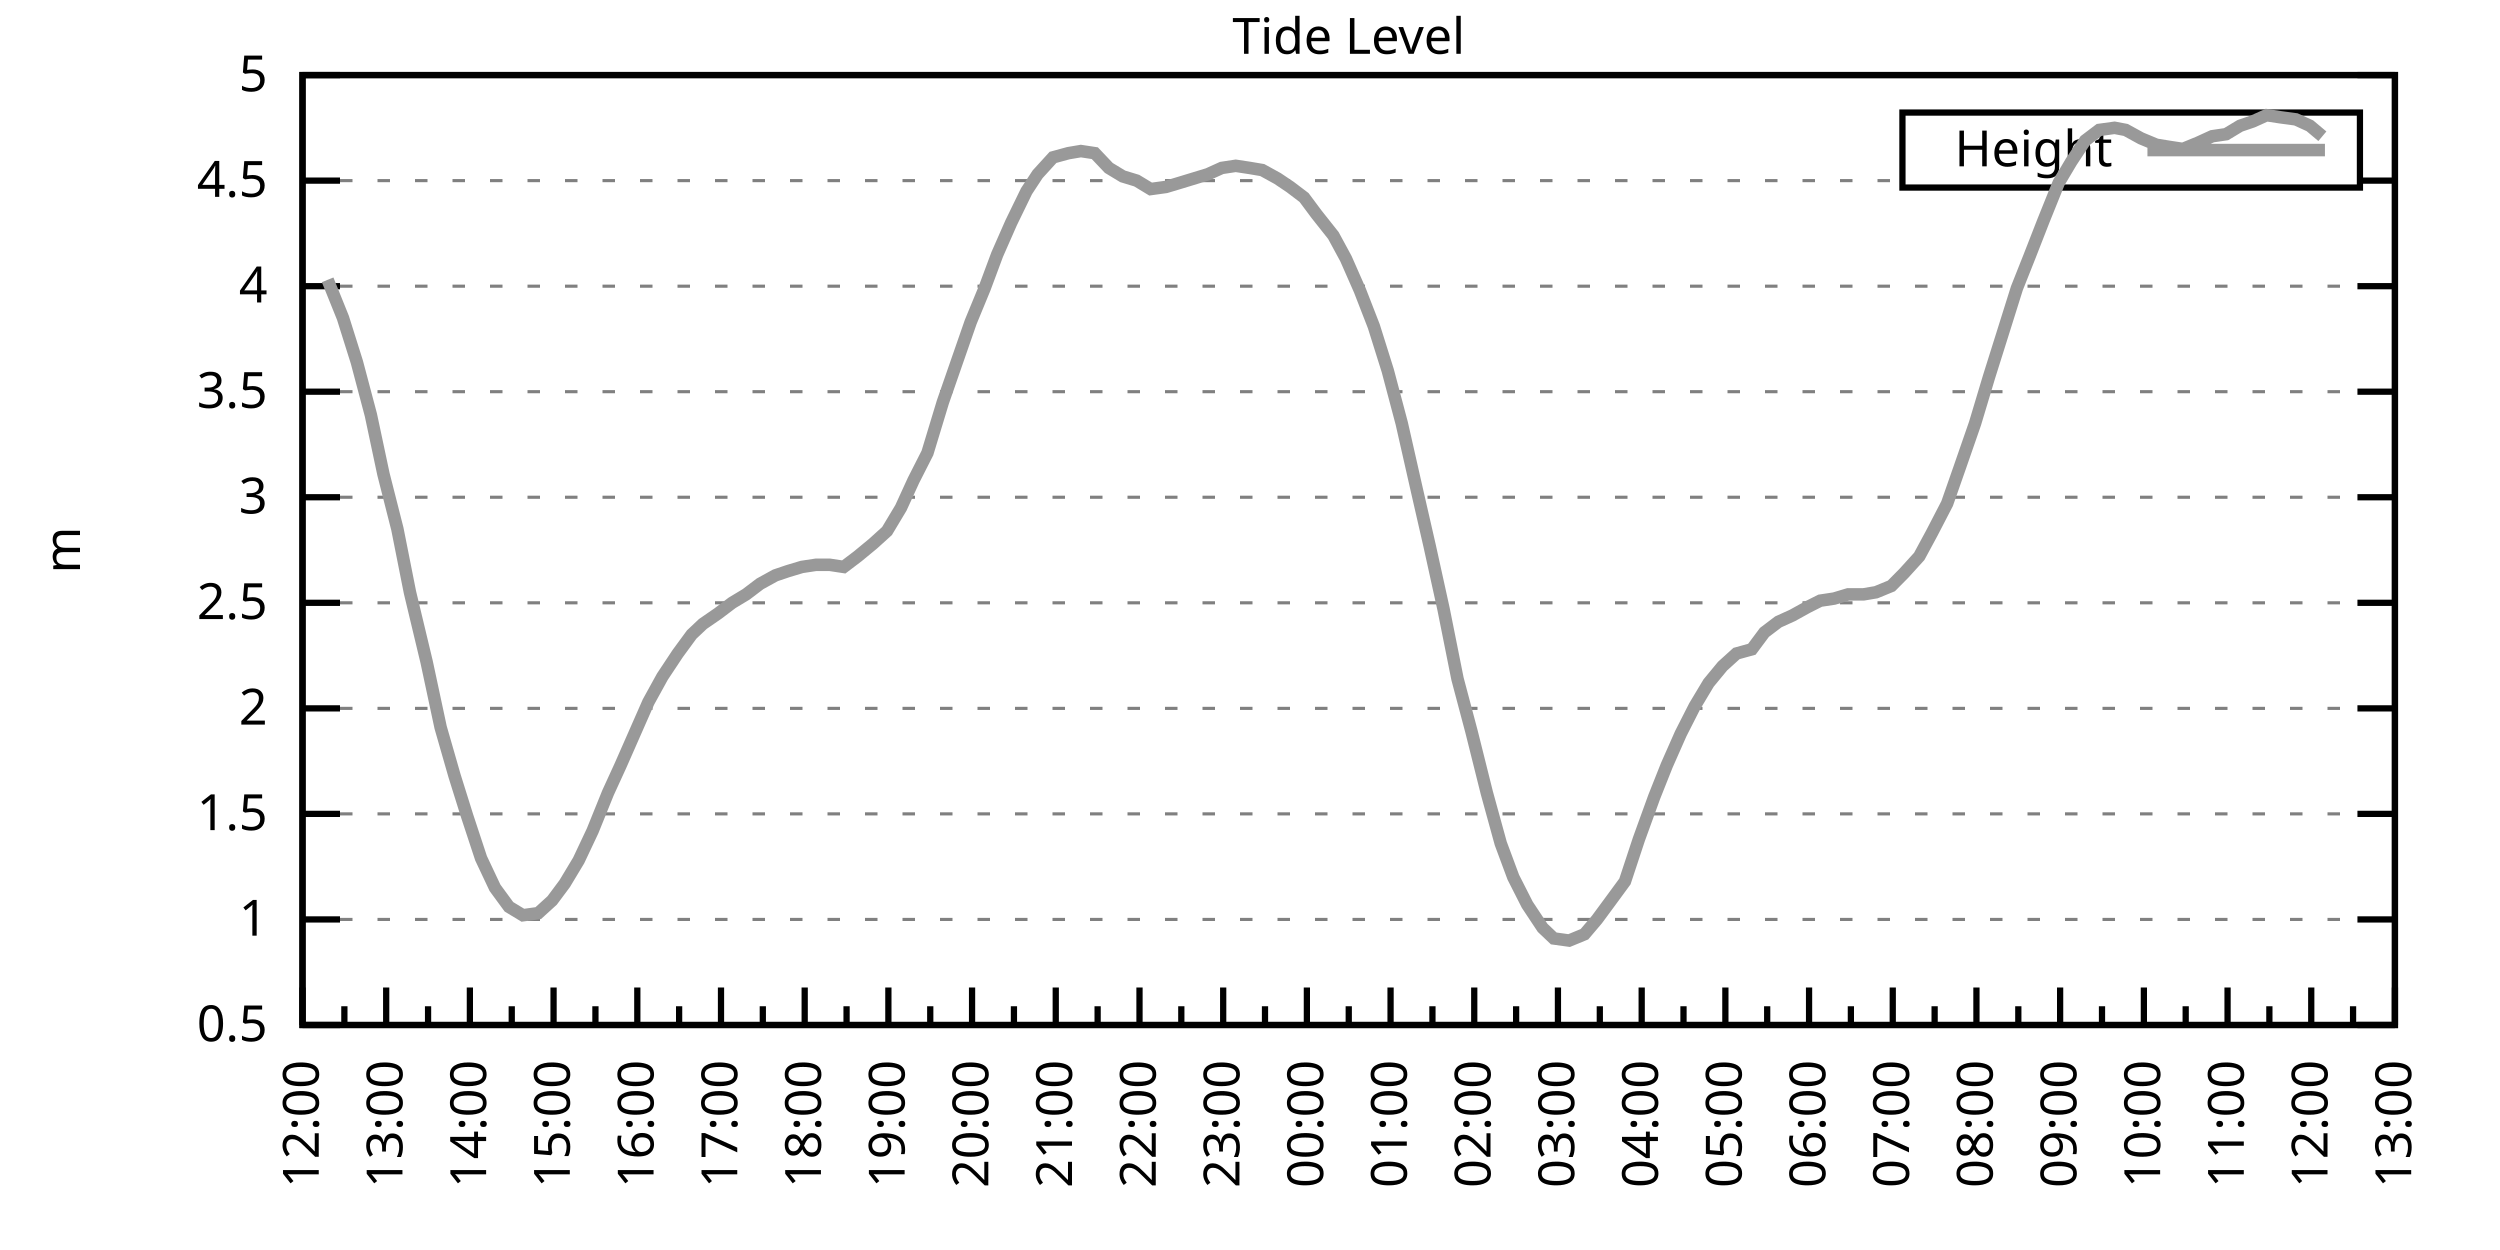
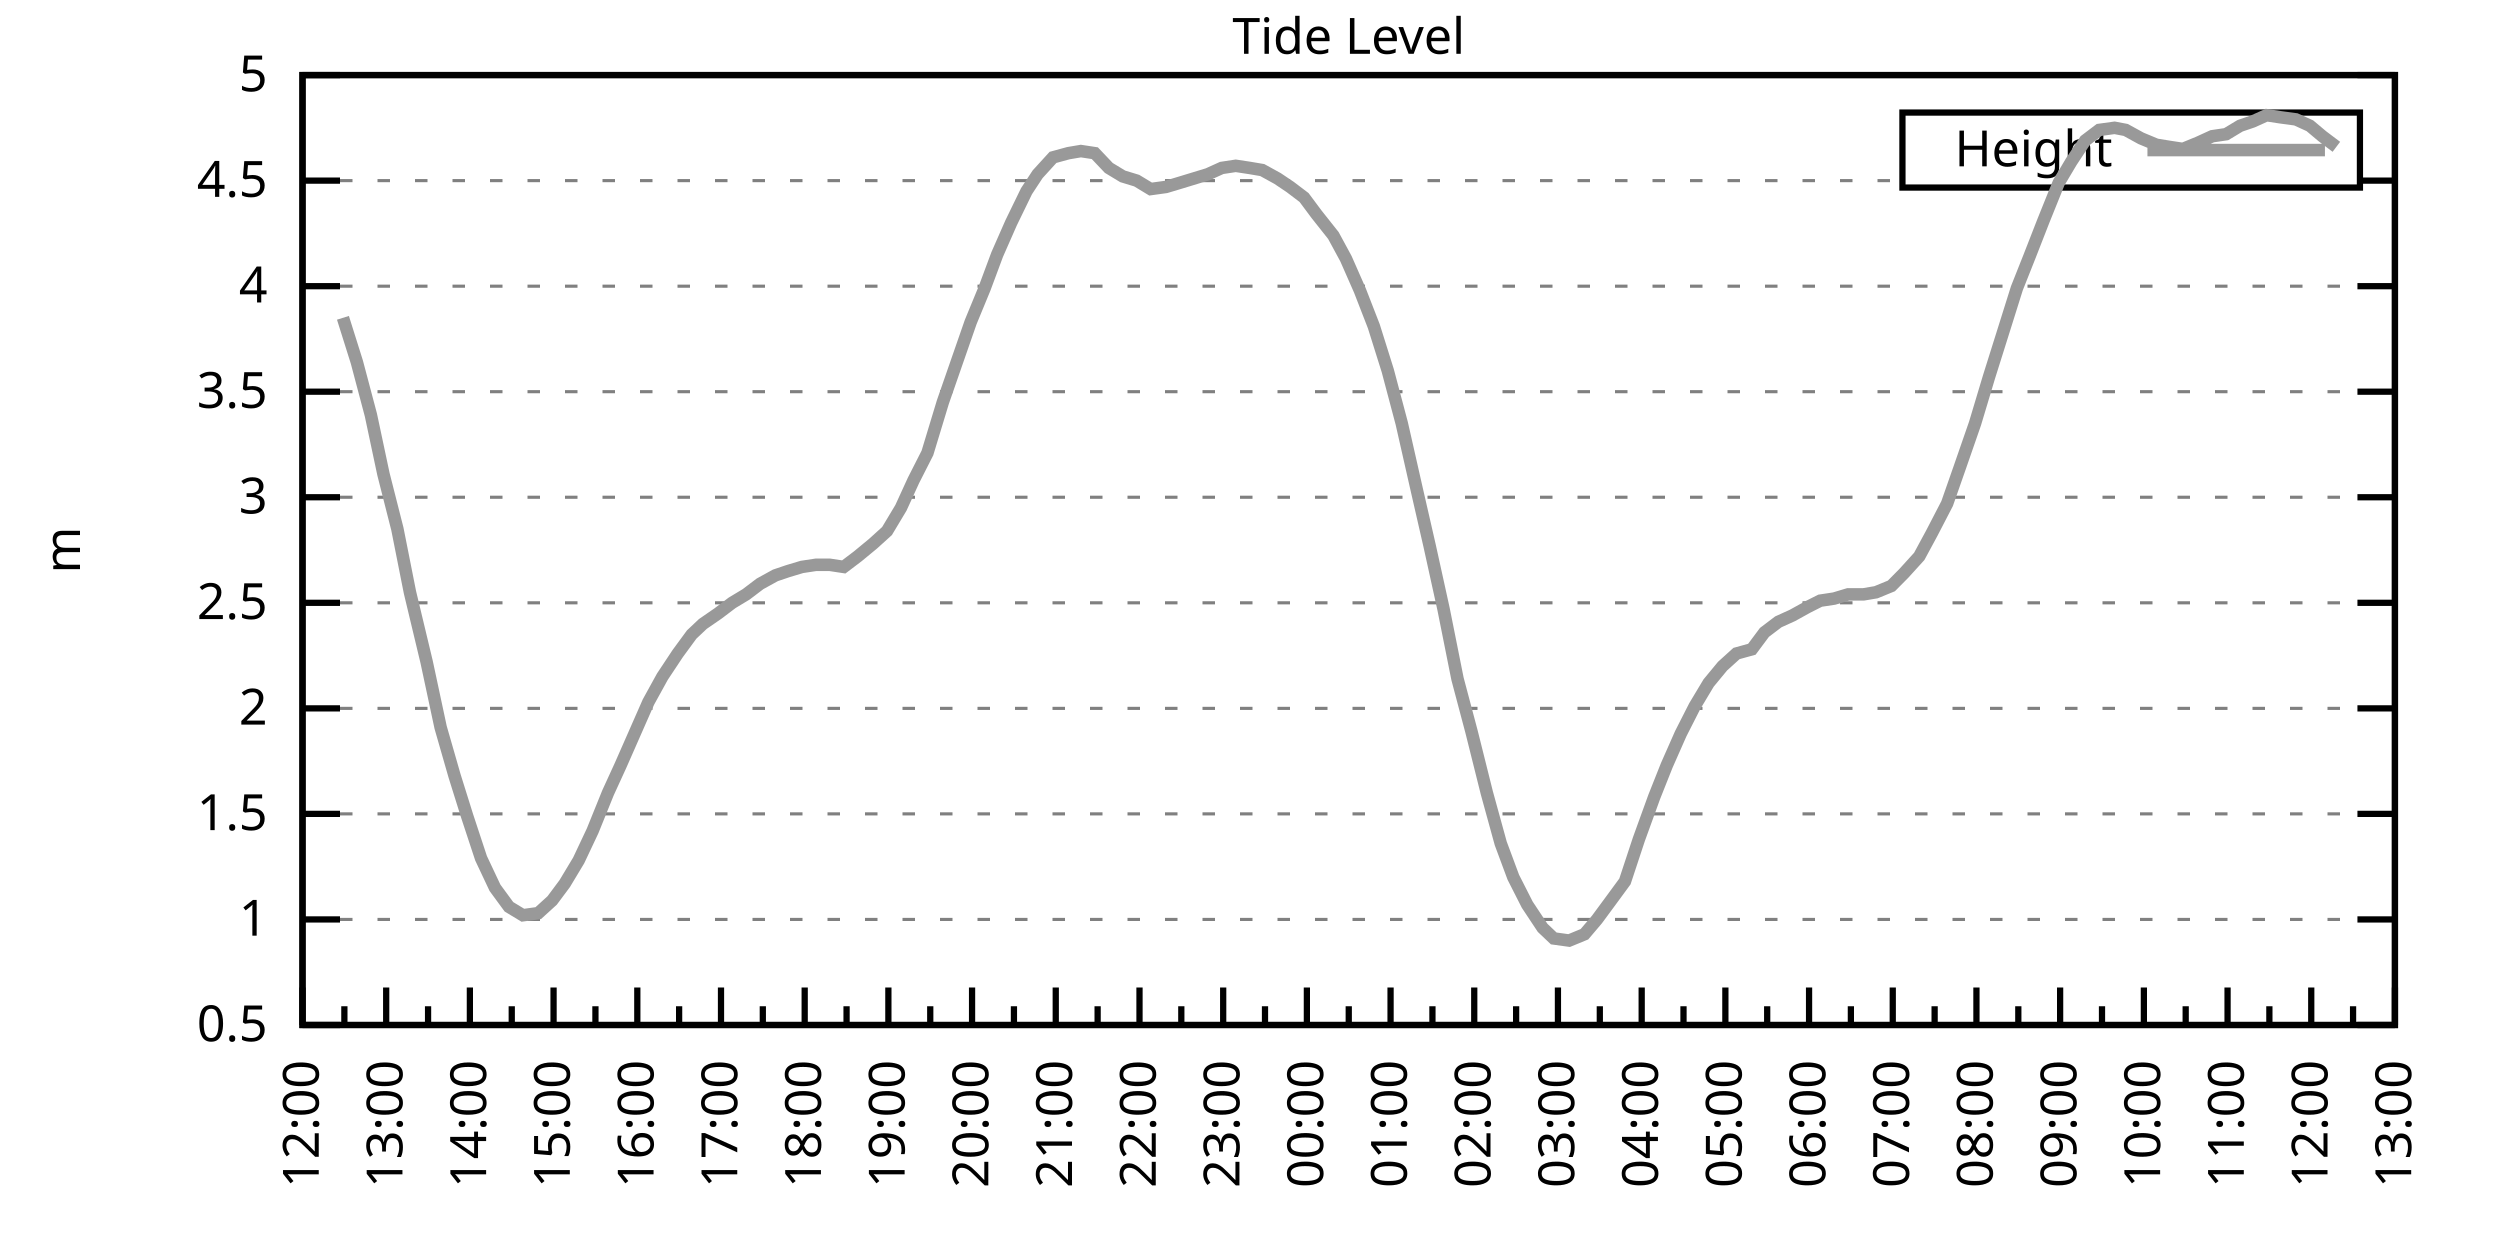
<svg xmlns="http://www.w3.org/2000/svg" xmlns:xlink="http://www.w3.org/1999/xlink" width="400" height="200" viewBox="0 0 400 200">
  <g id="gnuplot_canvas">
    <rect x="0" y="0" width="400" height="200" fill="none" />
    <defs>
      <circle id="gpDot" r="0.5" stroke-width="0.5" stroke="currentColor" />
      <path id="gpPt0" stroke-width="0.333" stroke="currentColor" d="M-1,0 h2 M0,-1 v2" />
      <path id="gpPt1" stroke-width="0.333" stroke="currentColor" d="M-1,-1 L1,1 M1,-1 L-1,1" />
      <path id="gpPt2" stroke-width="0.333" stroke="currentColor" d="M-1,0 L1,0 M0,-1 L0,1 M-1,-1 L1,1 M-1,1 L1,-1" />
      <rect id="gpPt3" stroke-width="0.333" stroke="currentColor" x="-1" y="-1" width="2" height="2" />
      <rect id="gpPt4" stroke-width="0.333" stroke="currentColor" fill="currentColor" x="-1" y="-1" width="2" height="2" />
      <circle id="gpPt5" stroke-width="0.333" stroke="currentColor" cx="0" cy="0" r="1" />
      <use xlink:href="#gpPt5" id="gpPt6" fill="currentColor" stroke="none" />
      <path id="gpPt7" stroke-width="0.333" stroke="currentColor" d="M0,-1.33 L-1.33,0.67 L1.33,0.67 z" />
      <use xlink:href="#gpPt7" id="gpPt8" fill="currentColor" stroke="none" />
      <use xlink:href="#gpPt7" id="gpPt9" stroke="currentColor" transform="rotate(180)" />
      <use xlink:href="#gpPt9" id="gpPt10" fill="currentColor" stroke="none" />
      <use xlink:href="#gpPt3" id="gpPt11" stroke="currentColor" transform="rotate(45)" />
      <use xlink:href="#gpPt11" id="gpPt12" fill="currentColor" stroke="none" />
      <path id="gpPt13" stroke-width="0.333" stroke="currentColor" d="M0,1.330 L1.265,0.411 L0.782,-1.067 L-0.782,-1.076 L-1.265,0.411 z" />
      <use xlink:href="#gpPt13" id="gpPt14" fill="currentColor" stroke="none" />
      <filter id="textbox" filterUnits="objectBoundingBox" x="0" y="0" height="1" width="1">
        <feFlood flood-color="white" flood-opacity="1" result="bgnd" />
        <feComposite in="SourceGraphic" in2="bgnd" operator="atop" />
      </filter>
      <filter id="greybox" filterUnits="objectBoundingBox" x="0" y="0" height="1" width="1">
        <feFlood flood-color="lightgrey" flood-opacity="1" result="grey" />
        <feComposite in="SourceGraphic" in2="grey" operator="atop" />
      </filter>
    </defs>
    <g fill="none" color="white" stroke="currentColor" stroke-width="1.00" stroke-linecap="butt" stroke-linejoin="miter">
</g>
    <g fill="none" color="black" stroke="currentColor" stroke-width="1.00" stroke-linecap="butt" stroke-linejoin="miter">
      <g stroke="none" shape-rendering="crispEdges">
        <polygon fill="rgb(255, 255, 255)" points="48.40,164.00 383.18,164.00 383.18,12.02 48.40,12.02 " />
      </g>
    </g>
    <g fill="none" color="black" stroke="currentColor" stroke-width="1.00" stroke-linecap="butt" stroke-linejoin="miter">
</g>
    <g fill="none" color="black" stroke="black" stroke-width="0.50" stroke-linecap="butt" stroke-linejoin="miter">
</g>
    <g fill="none" color="gray" stroke="currentColor" stroke-width="0.50" stroke-linecap="butt" stroke-linejoin="miter">
      <path stroke="gray" stroke-dasharray="2,4" class="gridline" d="M48.40,164.00 L383.19,164.00  " />
    </g>
    <g fill="none" color="gray" stroke="gray" stroke-width="1.00" stroke-linecap="butt" stroke-linejoin="miter">
</g>
    <g fill="none" color="black" stroke="currentColor" stroke-width="1.00" stroke-linecap="butt" stroke-linejoin="miter">
      <path stroke="black" d="M48.40,164.00 L54.40,164.00 M383.19,164.00 L377.19,164.00  " />
      <g transform="translate(42.80,166.60)" stroke="none" fill="black" font-family="Sans" font-size="8.00" text-anchor="end">
        <text>
          <tspan font-family="Sans"> 0.5</tspan>
        </text>
      </g>
    </g>
    <g fill="none" color="black" stroke="currentColor" stroke-width="1.00" stroke-linecap="butt" stroke-linejoin="miter">
</g>
    <g fill="none" color="black" stroke="black" stroke-width="0.50" stroke-linecap="butt" stroke-linejoin="miter">
</g>
    <g fill="none" color="gray" stroke="currentColor" stroke-width="0.50" stroke-linecap="butt" stroke-linejoin="miter">
      <path stroke="gray" stroke-dasharray="2,4" class="gridline" d="M48.40,147.11 L383.19,147.11  " />
    </g>
    <g fill="none" color="gray" stroke="gray" stroke-width="1.00" stroke-linecap="butt" stroke-linejoin="miter">
</g>
    <g fill="none" color="black" stroke="currentColor" stroke-width="1.00" stroke-linecap="butt" stroke-linejoin="miter">
      <path stroke="black" d="M48.40,147.11 L54.40,147.11 M383.19,147.11 L377.19,147.11  " />
      <g transform="translate(42.80,149.71)" stroke="none" fill="black" font-family="Sans" font-size="8.00" text-anchor="end">
        <text>
          <tspan font-family="Sans"> 1</tspan>
        </text>
      </g>
    </g>
    <g fill="none" color="black" stroke="currentColor" stroke-width="1.00" stroke-linecap="butt" stroke-linejoin="miter">
</g>
    <g fill="none" color="black" stroke="black" stroke-width="0.50" stroke-linecap="butt" stroke-linejoin="miter">
</g>
    <g fill="none" color="gray" stroke="currentColor" stroke-width="0.50" stroke-linecap="butt" stroke-linejoin="miter">
      <path stroke="gray" stroke-dasharray="2,4" class="gridline" d="M48.40,130.22 L383.19,130.22  " />
    </g>
    <g fill="none" color="gray" stroke="gray" stroke-width="1.00" stroke-linecap="butt" stroke-linejoin="miter">
</g>
    <g fill="none" color="black" stroke="currentColor" stroke-width="1.00" stroke-linecap="butt" stroke-linejoin="miter">
      <path stroke="black" d="M48.40,130.22 L54.40,130.22 M383.19,130.22 L377.19,130.22  " />
      <g transform="translate(42.80,132.82)" stroke="none" fill="black" font-family="Sans" font-size="8.00" text-anchor="end">
        <text>
          <tspan font-family="Sans"> 1.5</tspan>
        </text>
      </g>
    </g>
    <g fill="none" color="black" stroke="currentColor" stroke-width="1.00" stroke-linecap="butt" stroke-linejoin="miter">
</g>
    <g fill="none" color="black" stroke="black" stroke-width="0.50" stroke-linecap="butt" stroke-linejoin="miter">
</g>
    <g fill="none" color="gray" stroke="currentColor" stroke-width="0.50" stroke-linecap="butt" stroke-linejoin="miter">
      <path stroke="gray" stroke-dasharray="2,4" class="gridline" d="M48.40,113.34 L383.19,113.34  " />
    </g>
    <g fill="none" color="gray" stroke="gray" stroke-width="1.00" stroke-linecap="butt" stroke-linejoin="miter">
</g>
    <g fill="none" color="black" stroke="currentColor" stroke-width="1.00" stroke-linecap="butt" stroke-linejoin="miter">
      <path stroke="black" d="M48.40,113.34 L54.40,113.34 M383.19,113.34 L377.19,113.34  " />
      <g transform="translate(42.80,115.94)" stroke="none" fill="black" font-family="Sans" font-size="8.00" text-anchor="end">
        <text>
          <tspan font-family="Sans"> 2</tspan>
        </text>
      </g>
    </g>
    <g fill="none" color="black" stroke="currentColor" stroke-width="1.00" stroke-linecap="butt" stroke-linejoin="miter">
</g>
    <g fill="none" color="black" stroke="black" stroke-width="0.50" stroke-linecap="butt" stroke-linejoin="miter">
</g>
    <g fill="none" color="gray" stroke="currentColor" stroke-width="0.50" stroke-linecap="butt" stroke-linejoin="miter">
      <path stroke="gray" stroke-dasharray="2,4" class="gridline" d="M48.40,96.45 L383.19,96.45  " />
    </g>
    <g fill="none" color="gray" stroke="gray" stroke-width="1.00" stroke-linecap="butt" stroke-linejoin="miter">
</g>
    <g fill="none" color="black" stroke="currentColor" stroke-width="1.00" stroke-linecap="butt" stroke-linejoin="miter">
      <path stroke="black" d="M48.40,96.45 L54.40,96.45 M383.19,96.45 L377.19,96.45  " />
      <g transform="translate(42.80,99.05)" stroke="none" fill="black" font-family="Sans" font-size="8.00" text-anchor="end">
        <text>
          <tspan font-family="Sans"> 2.5</tspan>
        </text>
      </g>
    </g>
    <g fill="none" color="black" stroke="currentColor" stroke-width="1.00" stroke-linecap="butt" stroke-linejoin="miter">
</g>
    <g fill="none" color="black" stroke="black" stroke-width="0.50" stroke-linecap="butt" stroke-linejoin="miter">
</g>
    <g fill="none" color="gray" stroke="currentColor" stroke-width="0.50" stroke-linecap="butt" stroke-linejoin="miter">
      <path stroke="gray" stroke-dasharray="2,4" class="gridline" d="M48.40,79.56 L383.19,79.56  " />
    </g>
    <g fill="none" color="gray" stroke="gray" stroke-width="1.00" stroke-linecap="butt" stroke-linejoin="miter">
</g>
    <g fill="none" color="black" stroke="currentColor" stroke-width="1.00" stroke-linecap="butt" stroke-linejoin="miter">
      <path stroke="black" d="M48.40,79.56 L54.40,79.56 M383.19,79.56 L377.19,79.56  " />
      <g transform="translate(42.80,82.16)" stroke="none" fill="black" font-family="Sans" font-size="8.00" text-anchor="end">
        <text>
          <tspan font-family="Sans"> 3</tspan>
        </text>
      </g>
    </g>
    <g fill="none" color="black" stroke="currentColor" stroke-width="1.00" stroke-linecap="butt" stroke-linejoin="miter">
</g>
    <g fill="none" color="black" stroke="black" stroke-width="0.50" stroke-linecap="butt" stroke-linejoin="miter">
</g>
    <g fill="none" color="gray" stroke="currentColor" stroke-width="0.50" stroke-linecap="butt" stroke-linejoin="miter">
      <path stroke="gray" stroke-dasharray="2,4" class="gridline" d="M48.40,62.67 L383.19,62.67  " />
    </g>
    <g fill="none" color="gray" stroke="gray" stroke-width="1.00" stroke-linecap="butt" stroke-linejoin="miter">
</g>
    <g fill="none" color="black" stroke="currentColor" stroke-width="1.00" stroke-linecap="butt" stroke-linejoin="miter">
      <path stroke="black" d="M48.40,62.67 L54.40,62.67 M383.19,62.67 L377.19,62.67  " />
      <g transform="translate(42.80,65.27)" stroke="none" fill="black" font-family="Sans" font-size="8.00" text-anchor="end">
        <text>
          <tspan font-family="Sans"> 3.5</tspan>
        </text>
      </g>
    </g>
    <g fill="none" color="black" stroke="currentColor" stroke-width="1.00" stroke-linecap="butt" stroke-linejoin="miter">
</g>
    <g fill="none" color="black" stroke="black" stroke-width="0.50" stroke-linecap="butt" stroke-linejoin="miter">
</g>
    <g fill="none" color="gray" stroke="currentColor" stroke-width="0.50" stroke-linecap="butt" stroke-linejoin="miter">
      <path stroke="gray" stroke-dasharray="2,4" class="gridline" d="M48.40,45.79 L383.19,45.79  " />
    </g>
    <g fill="none" color="gray" stroke="gray" stroke-width="1.00" stroke-linecap="butt" stroke-linejoin="miter">
</g>
    <g fill="none" color="black" stroke="currentColor" stroke-width="1.00" stroke-linecap="butt" stroke-linejoin="miter">
      <path stroke="black" d="M48.40,45.79 L54.40,45.79 M383.19,45.79 L377.19,45.79  " />
      <g transform="translate(42.80,48.39)" stroke="none" fill="black" font-family="Sans" font-size="8.00" text-anchor="end">
        <text>
          <tspan font-family="Sans"> 4</tspan>
        </text>
      </g>
    </g>
    <g fill="none" color="black" stroke="currentColor" stroke-width="1.00" stroke-linecap="butt" stroke-linejoin="miter">
</g>
    <g fill="none" color="black" stroke="black" stroke-width="0.50" stroke-linecap="butt" stroke-linejoin="miter">
</g>
    <g fill="none" color="gray" stroke="currentColor" stroke-width="0.50" stroke-linecap="butt" stroke-linejoin="miter">
      <path stroke="gray" stroke-dasharray="2,4" class="gridline" d="M48.40,28.90 L304.39,28.90 M377.59,28.90 L383.19,28.90  " />
    </g>
    <g fill="none" color="gray" stroke="gray" stroke-width="1.00" stroke-linecap="butt" stroke-linejoin="miter">
</g>
    <g fill="none" color="black" stroke="currentColor" stroke-width="1.00" stroke-linecap="butt" stroke-linejoin="miter">
      <path stroke="black" d="M48.40,28.90 L54.40,28.90 M383.19,28.90 L377.19,28.90  " />
      <g transform="translate(42.80,31.50)" stroke="none" fill="black" font-family="Sans" font-size="8.00" text-anchor="end">
        <text>
          <tspan font-family="Sans"> 4.5</tspan>
        </text>
      </g>
    </g>
    <g fill="none" color="black" stroke="currentColor" stroke-width="1.00" stroke-linecap="butt" stroke-linejoin="miter">
</g>
    <g fill="none" color="black" stroke="black" stroke-width="0.50" stroke-linecap="butt" stroke-linejoin="miter">
</g>
    <g fill="none" color="gray" stroke="currentColor" stroke-width="0.50" stroke-linecap="butt" stroke-linejoin="miter">
      <path stroke="gray" stroke-dasharray="2,4" class="gridline" d="M48.40,12.01 L383.19,12.01  " />
    </g>
    <g fill="none" color="gray" stroke="gray" stroke-width="1.00" stroke-linecap="butt" stroke-linejoin="miter">
</g>
    <g fill="none" color="black" stroke="currentColor" stroke-width="1.00" stroke-linecap="butt" stroke-linejoin="miter">
      <path stroke="black" d="M48.40,12.01 L54.40,12.01 M383.19,12.01 L377.19,12.01  " />
      <g transform="translate(42.80,14.61)" stroke="none" fill="black" font-family="Sans" font-size="8.00" text-anchor="end">
        <text>
          <tspan font-family="Sans"> 5</tspan>
        </text>
      </g>
    </g>
    <g fill="none" color="black" stroke="currentColor" stroke-width="1.00" stroke-linecap="butt" stroke-linejoin="miter">
      <path stroke="black" d="M48.40,164.00 L48.40,158.00  " />
      <g transform="translate(51.00,169.60) rotate(270)" stroke="none" fill="black" font-family="Sans" font-size="8.00" text-anchor="end">
        <text>
          <tspan font-family="Sans">12:00</tspan>
        </text>
      </g>
    </g>
    <g fill="none" color="black" stroke="currentColor" stroke-width="1.00" stroke-linecap="butt" stroke-linejoin="miter">
      <path stroke="black" d="M55.10,164.00 L55.10,161.00 M61.79,164.00 L61.79,158.00  " />
      <g transform="translate(64.39,169.60) rotate(270)" stroke="none" fill="black" font-family="Sans" font-size="8.00" text-anchor="end">
        <text>
          <tspan font-family="Sans">13:00</tspan>
        </text>
      </g>
    </g>
    <g fill="none" color="black" stroke="currentColor" stroke-width="1.00" stroke-linecap="butt" stroke-linejoin="miter">
      <path stroke="black" d="M68.49,164.00 L68.49,161.00 M75.18,164.00 L75.18,158.00  " />
      <g transform="translate(77.78,169.60) rotate(270)" stroke="none" fill="black" font-family="Sans" font-size="8.00" text-anchor="end">
        <text>
          <tspan font-family="Sans">14:00</tspan>
        </text>
      </g>
    </g>
    <g fill="none" color="black" stroke="currentColor" stroke-width="1.00" stroke-linecap="butt" stroke-linejoin="miter">
      <path stroke="black" d="M81.88,164.00 L81.88,161.00 M88.57,164.00 L88.57,158.00  " />
      <g transform="translate(91.17,169.60) rotate(270)" stroke="none" fill="black" font-family="Sans" font-size="8.00" text-anchor="end">
        <text>
          <tspan font-family="Sans">15:00</tspan>
        </text>
      </g>
    </g>
    <g fill="none" color="black" stroke="currentColor" stroke-width="1.00" stroke-linecap="butt" stroke-linejoin="miter">
      <path stroke="black" d="M95.27,164.00 L95.27,161.00 M101.97,164.00 L101.97,158.00  " />
      <g transform="translate(104.57,169.60) rotate(270)" stroke="none" fill="black" font-family="Sans" font-size="8.00" text-anchor="end">
        <text>
          <tspan font-family="Sans">16:00</tspan>
        </text>
      </g>
    </g>
    <g fill="none" color="black" stroke="currentColor" stroke-width="1.00" stroke-linecap="butt" stroke-linejoin="miter">
      <path stroke="black" d="M108.66,164.00 L108.66,161.00 M115.36,164.00 L115.36,158.00  " />
      <g transform="translate(117.96,169.60) rotate(270)" stroke="none" fill="black" font-family="Sans" font-size="8.00" text-anchor="end">
        <text>
          <tspan font-family="Sans">17:00</tspan>
        </text>
      </g>
    </g>
    <g fill="none" color="black" stroke="currentColor" stroke-width="1.00" stroke-linecap="butt" stroke-linejoin="miter">
      <path stroke="black" d="M122.05,164.00 L122.05,161.00 M128.75,164.00 L128.75,158.00  " />
      <g transform="translate(131.35,169.60) rotate(270)" stroke="none" fill="black" font-family="Sans" font-size="8.00" text-anchor="end">
        <text>
          <tspan font-family="Sans">18:00</tspan>
        </text>
      </g>
    </g>
    <g fill="none" color="black" stroke="currentColor" stroke-width="1.00" stroke-linecap="butt" stroke-linejoin="miter">
      <path stroke="black" d="M135.45,164.00 L135.45,161.00 M142.14,164.00 L142.14,158.00  " />
      <g transform="translate(144.74,169.60) rotate(270)" stroke="none" fill="black" font-family="Sans" font-size="8.00" text-anchor="end">
        <text>
          <tspan font-family="Sans">19:00</tspan>
        </text>
      </g>
    </g>
    <g fill="none" color="black" stroke="currentColor" stroke-width="1.00" stroke-linecap="butt" stroke-linejoin="miter">
      <path stroke="black" d="M148.84,164.00 L148.84,161.00 M155.53,164.00 L155.53,158.00  " />
      <g transform="translate(158.13,169.60) rotate(270)" stroke="none" fill="black" font-family="Sans" font-size="8.00" text-anchor="end">
        <text>
          <tspan font-family="Sans">20:00</tspan>
        </text>
      </g>
    </g>
    <g fill="none" color="black" stroke="currentColor" stroke-width="1.00" stroke-linecap="butt" stroke-linejoin="miter">
      <path stroke="black" d="M162.23,164.00 L162.23,161.00 M168.92,164.00 L168.92,158.00  " />
      <g transform="translate(171.52,169.60) rotate(270)" stroke="none" fill="black" font-family="Sans" font-size="8.00" text-anchor="end">
        <text>
          <tspan font-family="Sans">21:00</tspan>
        </text>
      </g>
    </g>
    <g fill="none" color="black" stroke="currentColor" stroke-width="1.00" stroke-linecap="butt" stroke-linejoin="miter">
      <path stroke="black" d="M175.62,164.00 L175.62,161.00 M182.32,164.00 L182.32,158.00  " />
      <g transform="translate(184.92,169.60) rotate(270)" stroke="none" fill="black" font-family="Sans" font-size="8.00" text-anchor="end">
        <text>
          <tspan font-family="Sans">22:00</tspan>
        </text>
      </g>
    </g>
    <g fill="none" color="black" stroke="currentColor" stroke-width="1.00" stroke-linecap="butt" stroke-linejoin="miter">
      <path stroke="black" d="M189.01,164.00 L189.01,161.00 M195.71,164.00 L195.71,158.00  " />
      <g transform="translate(198.31,169.60) rotate(270)" stroke="none" fill="black" font-family="Sans" font-size="8.00" text-anchor="end">
        <text>
          <tspan font-family="Sans">23:00</tspan>
        </text>
      </g>
    </g>
    <g fill="none" color="black" stroke="currentColor" stroke-width="1.00" stroke-linecap="butt" stroke-linejoin="miter">
      <path stroke="black" d="M202.40,164.00 L202.40,161.00 M209.10,164.00 L209.10,158.00  " />
      <g transform="translate(211.70,169.60) rotate(270)" stroke="none" fill="black" font-family="Sans" font-size="8.00" text-anchor="end">
        <text>
          <tspan font-family="Sans">00:00</tspan>
        </text>
      </g>
    </g>
    <g fill="none" color="black" stroke="currentColor" stroke-width="1.00" stroke-linecap="butt" stroke-linejoin="miter">
      <path stroke="black" d="M215.80,164.00 L215.80,161.00 M222.49,164.00 L222.49,158.00  " />
      <g transform="translate(225.09,169.60) rotate(270)" stroke="none" fill="black" font-family="Sans" font-size="8.00" text-anchor="end">
        <text>
          <tspan font-family="Sans">01:00</tspan>
        </text>
      </g>
    </g>
    <g fill="none" color="black" stroke="currentColor" stroke-width="1.00" stroke-linecap="butt" stroke-linejoin="miter">
      <path stroke="black" d="M229.19,164.00 L229.19,161.00 M235.88,164.00 L235.88,158.00  " />
      <g transform="translate(238.48,169.60) rotate(270)" stroke="none" fill="black" font-family="Sans" font-size="8.00" text-anchor="end">
        <text>
          <tspan font-family="Sans">02:00</tspan>
        </text>
      </g>
    </g>
    <g fill="none" color="black" stroke="currentColor" stroke-width="1.00" stroke-linecap="butt" stroke-linejoin="miter">
      <path stroke="black" d="M242.58,164.00 L242.58,161.00 M249.27,164.00 L249.27,158.00  " />
      <g transform="translate(251.87,169.60) rotate(270)" stroke="none" fill="black" font-family="Sans" font-size="8.00" text-anchor="end">
        <text>
          <tspan font-family="Sans">03:00</tspan>
        </text>
      </g>
    </g>
    <g fill="none" color="black" stroke="currentColor" stroke-width="1.00" stroke-linecap="butt" stroke-linejoin="miter">
      <path stroke="black" d="M255.97,164.00 L255.97,161.00 M262.67,164.00 L262.67,158.00  " />
      <g transform="translate(265.27,169.60) rotate(270)" stroke="none" fill="black" font-family="Sans" font-size="8.00" text-anchor="end">
        <text>
          <tspan font-family="Sans">04:00</tspan>
        </text>
      </g>
    </g>
    <g fill="none" color="black" stroke="currentColor" stroke-width="1.00" stroke-linecap="butt" stroke-linejoin="miter">
      <path stroke="black" d="M269.36,164.00 L269.36,161.00 M276.06,164.00 L276.06,158.00  " />
      <g transform="translate(278.66,169.60) rotate(270)" stroke="none" fill="black" font-family="Sans" font-size="8.00" text-anchor="end">
        <text>
          <tspan font-family="Sans">05:00</tspan>
        </text>
      </g>
    </g>
    <g fill="none" color="black" stroke="currentColor" stroke-width="1.00" stroke-linecap="butt" stroke-linejoin="miter">
      <path stroke="black" d="M282.75,164.00 L282.75,161.00 M289.45,164.00 L289.45,158.00  " />
      <g transform="translate(292.05,169.60) rotate(270)" stroke="none" fill="black" font-family="Sans" font-size="8.00" text-anchor="end">
        <text>
          <tspan font-family="Sans">06:00</tspan>
        </text>
      </g>
    </g>
    <g fill="none" color="black" stroke="currentColor" stroke-width="1.00" stroke-linecap="butt" stroke-linejoin="miter">
      <path stroke="black" d="M296.14,164.00 L296.14,161.00 M302.84,164.00 L302.84,158.00  " />
      <g transform="translate(305.44,169.60) rotate(270)" stroke="none" fill="black" font-family="Sans" font-size="8.00" text-anchor="end">
        <text>
          <tspan font-family="Sans">07:00</tspan>
        </text>
      </g>
    </g>
    <g fill="none" color="black" stroke="currentColor" stroke-width="1.00" stroke-linecap="butt" stroke-linejoin="miter">
      <path stroke="black" d="M309.54,164.00 L309.54,161.00 M316.23,164.00 L316.23,158.00  " />
      <g transform="translate(318.83,169.60) rotate(270)" stroke="none" fill="black" font-family="Sans" font-size="8.00" text-anchor="end">
        <text>
          <tspan font-family="Sans">08:00</tspan>
        </text>
      </g>
    </g>
    <g fill="none" color="black" stroke="currentColor" stroke-width="1.00" stroke-linecap="butt" stroke-linejoin="miter">
      <path stroke="black" d="M322.93,164.00 L322.93,161.00 M329.62,164.00 L329.62,158.00  " />
      <g transform="translate(332.22,169.60) rotate(270)" stroke="none" fill="black" font-family="Sans" font-size="8.00" text-anchor="end">
        <text>
          <tspan font-family="Sans">09:00</tspan>
        </text>
      </g>
    </g>
    <g fill="none" color="black" stroke="currentColor" stroke-width="1.00" stroke-linecap="butt" stroke-linejoin="miter">
      <path stroke="black" d="M336.32,164.00 L336.32,161.00 M343.02,164.00 L343.02,158.00  " />
      <g transform="translate(345.62,169.60) rotate(270)" stroke="none" fill="black" font-family="Sans" font-size="8.00" text-anchor="end">
        <text>
          <tspan font-family="Sans">10:00</tspan>
        </text>
      </g>
    </g>
    <g fill="none" color="black" stroke="currentColor" stroke-width="1.00" stroke-linecap="butt" stroke-linejoin="miter">
      <path stroke="black" d="M349.71,164.00 L349.71,161.00 M356.41,164.00 L356.41,158.00  " />
      <g transform="translate(359.01,169.60) rotate(270)" stroke="none" fill="black" font-family="Sans" font-size="8.00" text-anchor="end">
        <text>
          <tspan font-family="Sans">11:00</tspan>
        </text>
      </g>
    </g>
    <g fill="none" color="black" stroke="currentColor" stroke-width="1.00" stroke-linecap="butt" stroke-linejoin="miter">
      <path stroke="black" d="M363.10,164.00 L363.10,161.00 M369.80,164.00 L369.80,158.00  " />
      <g transform="translate(372.40,169.60) rotate(270)" stroke="none" fill="black" font-family="Sans" font-size="8.00" text-anchor="end">
        <text>
          <tspan font-family="Sans">12:00</tspan>
        </text>
      </g>
    </g>
    <g fill="none" color="black" stroke="currentColor" stroke-width="1.00" stroke-linecap="butt" stroke-linejoin="miter">
      <path stroke="black" d="M376.49,164.00 L376.49,161.00 M383.19,164.00 L383.19,158.00  " />
      <g transform="translate(385.79,169.60) rotate(270)" stroke="none" fill="black" font-family="Sans" font-size="8.00" text-anchor="end">
        <text>
          <tspan font-family="Sans">13:00</tspan>
        </text>
      </g>
    </g>
    <g fill="none" color="black" stroke="currentColor" stroke-width="1.00" stroke-linecap="butt" stroke-linejoin="miter">
</g>
    <g fill="none" color="black" stroke="currentColor" stroke-width="1.00" stroke-linecap="butt" stroke-linejoin="miter">
      <path stroke="black" d="M48.40,12.01 L48.40,164.00 L383.19,164.00 L383.19,12.01 L48.40,12.01 Z  " />
    </g>
    <g fill="none" color="black" stroke="currentColor" stroke-width="1.00" stroke-linecap="butt" stroke-linejoin="miter">
      <g transform="translate(12.80,88.01) rotate(270)" stroke="none" fill="black" font-family="Sans" font-size="8.00" text-anchor="middle">
        <text>
          <tspan font-family="Sans">m</tspan>
        </text>
      </g>
    </g>
    <g fill="none" color="black" stroke="currentColor" stroke-width="1.00" stroke-linecap="butt" stroke-linejoin="miter">
</g>
    <g fill="none" color="black" stroke="currentColor" stroke-width="1.00" stroke-linecap="butt" stroke-linejoin="miter">
      <path stroke="black" d="M304.39,30.01 L304.39,18.01 L377.59,18.01 L377.59,30.01 L304.39,30.01 Z  " />
    </g>
    <g id="Tide_level_plot_1">
      <g fill="none" color="white" stroke="black" stroke-width="2.00" stroke-linecap="butt" stroke-linejoin="miter">
</g>
      <g fill="none" color="black" stroke="currentColor" stroke-width="2.00" stroke-linecap="butt" stroke-linejoin="miter">
        <g transform="translate(337.99,26.61)" stroke="none" fill="black" font-family="Sans" font-size="8.00" text-anchor="end">
          <text>
            <tspan font-family="Sans">Height</tspan>
          </text>
        </g>
      </g>
      <g fill="none" color="black" stroke="currentColor" stroke-width="2.00" stroke-linecap="butt" stroke-linejoin="miter">
-         <path stroke="rgb(153, 153, 153)" d="M343.59,24.01 L371.99,24.01 M52.42,44.77 L54.87,50.85 L57.10,57.94 L59.34,66.39 L61.35,75.85 L63.58,84.63   L65.59,94.76 L68.26,105.91 L70.50,116.38 L72.73,124.14 L74.74,130.56 L76.97,137.32 L79.20,142.05 L81.43,145.09   L83.66,146.44 L86.12,146.10 L88.35,144.07 L90.36,141.37 L92.59,137.66 L94.82,132.93 L97.28,126.85 L99.29,122.46   L101.52,117.39 L103.75,112.32 L105.98,108.27 L108.44,104.56 L110.67,101.52 L112.46,99.83 L114.91,98.14 L117.14,96.45   L119.38,95.10 L121.61,93.41 L124.06,92.06 L126.07,91.38 L128.30,90.71 L130.54,90.37 L132.77,90.37 L135.00,90.71   L137.23,89.02 L139.69,86.99 L141.92,84.97 L144.15,81.25 L146.16,76.86 L148.39,72.47 L150.85,64.36 L153.08,57.94   L155.31,51.53 L157.54,46.12 L159.55,40.72 L161.78,35.65 L164.24,30.59 L166.02,27.88 L168.48,25.18 L170.93,24.51   L172.94,24.17 L175.17,24.51 L177.41,26.87 L179.64,28.22 L181.87,28.90 L184.10,30.25 L186.56,29.91 L188.79,29.24   L191.02,28.56 L193.25,27.88 L195.48,26.87 L197.72,26.53 L199.95,26.87 L201.96,27.21 L204.41,28.56 L206.42,29.91   L208.65,31.60 L210.66,34.30 L213.34,37.68 L215.35,41.39 L217.58,46.46 L219.81,52.20 L222.04,59.30 L224.28,67.74   L226.73,78.55 L228.74,87.33 L230.97,97.46 L233.20,108.61 L235.44,117.05 L237.89,126.85 L240.12,134.95 L242.13,140.36   L244.36,144.75 L246.82,148.46 L248.60,150.15 L251.06,150.49 L253.51,149.48 L255.52,147.11 L257.76,144.07 L259.99,141.03   L262.22,134.28 L264.67,127.52 L266.68,122.46 L268.92,117.39 L271.15,113.00 L273.38,109.28 L275.61,106.58 L277.84,104.56   L280.30,103.88 L282.31,101.18 L284.54,99.49 L286.77,98.48 L289.23,97.12 L291.23,96.11 L293.47,95.77 L295.70,95.10   L298.15,95.10 L300.16,94.76 L302.62,93.75 L304.63,91.72 L307.08,89.02 L309.09,85.30 L311.54,80.57 L313.55,74.83   L316.01,67.74 L318.24,60.31 L320.47,53.22 L322.70,46.12 L324.71,41.06 L326.95,35.32 L329.40,29.24 L331.41,25.86   L333.64,22.48 L335.87,20.79 L338.33,20.45 L340.11,20.79 L342.57,22.14 L345.02,23.16 L347.03,23.49 L349.26,23.83   L351.72,22.82 L353.95,21.80 L356.18,21.47 L358.42,20.12 L360.42,19.44 L362.66,18.43 L364.89,18.77 L367.34,19.10   L369.58,20.12 L371.58,21.80  " />
+         <path stroke="rgb(153, 153, 153)" d="M343.59,24.01 L371.99,24.01 M54.87,50.85 L57.10,57.94 L59.34,66.39 L61.35,75.85 L63.58,84.63 L65.59,94.76   L68.26,105.91 L70.50,116.38 L72.73,124.14 L74.74,130.56 L76.97,137.32 L79.20,142.05 L81.43,145.09 L83.66,146.44   L86.12,146.10 L88.35,144.07 L90.36,141.37 L92.59,137.66 L94.82,132.93 L97.28,126.85 L99.29,122.46 L101.52,117.39   L103.75,112.32 L105.98,108.27 L108.44,104.56 L110.67,101.52 L112.46,99.83 L114.91,98.14 L117.14,96.45 L119.38,95.10   L121.61,93.41 L124.06,92.06 L126.07,91.38 L128.30,90.71 L130.54,90.37 L132.77,90.37 L135.00,90.71 L137.23,89.02   L139.69,86.99 L141.92,84.97 L144.15,81.25 L146.16,76.86 L148.39,72.47 L150.85,64.36 L153.08,57.94 L155.31,51.53   L157.54,46.12 L159.55,40.72 L161.78,35.65 L164.24,30.59 L166.02,27.88 L168.48,25.18 L170.93,24.51 L172.94,24.17   L175.17,24.51 L177.41,26.87 L179.64,28.22 L181.87,28.90 L184.10,30.25 L186.56,29.91 L188.79,29.24 L191.02,28.56   L193.25,27.88 L195.48,26.87 L197.72,26.53 L199.95,26.87 L201.96,27.21 L204.41,28.56 L206.42,29.91 L208.65,31.60   L210.66,34.30 L213.34,37.68 L215.35,41.39 L217.58,46.46 L219.81,52.20 L222.04,59.30 L224.28,67.74 L226.73,78.55   L228.74,87.33 L230.97,97.46 L233.20,108.61 L235.44,117.05 L237.89,126.85 L240.12,134.95 L242.13,140.36 L244.36,144.75   L246.82,148.46 L248.60,150.15 L251.06,150.49 L253.51,149.48 L255.52,147.11 L257.76,144.07 L259.99,141.03 L262.22,134.28   L264.67,127.52 L266.68,122.46 L268.92,117.39 L271.15,113.00 L273.38,109.28 L275.61,106.58 L277.84,104.56 L280.30,103.88   L282.31,101.18 L284.54,99.49 L286.77,98.48 L289.23,97.12 L291.23,96.11 L293.47,95.77 L295.70,95.10 L298.15,95.10   L300.16,94.76 L302.62,93.75 L304.63,91.72 L307.08,89.02 L309.09,85.30 L311.54,80.57 L313.55,74.83 L316.01,67.74   L318.24,60.31 L320.47,53.22 L322.70,46.12 L324.71,41.06 L326.95,35.32 L329.40,29.24 L331.41,25.86 L333.64,22.48   L335.87,20.79 L338.33,20.45 L340.11,20.79 L342.57,22.14 L345.02,23.16 L347.03,23.49 L349.26,23.83 L351.72,22.82   L353.95,21.80 L356.18,21.47 L358.42,20.12 L360.42,19.44 L362.66,18.43 L364.89,18.77 L367.34,19.10 L369.58,20.12   L371.58,21.80 L373.82,23.49  " />
      </g>
    </g>
    <g fill="none" color="black" stroke="currentColor" stroke-width="2.00" stroke-linecap="butt" stroke-linejoin="miter">
</g>
    <g fill="none" color="black" stroke="black" stroke-width="1.00" stroke-linecap="butt" stroke-linejoin="miter">
</g>
    <g fill="none" color="black" stroke="currentColor" stroke-width="1.00" stroke-linecap="butt" stroke-linejoin="miter">
      <path stroke="black" d="M48.40,12.01 L48.40,164.00 L383.19,164.00 L383.19,12.01 L48.40,12.01 Z  " />
    </g>
    <g fill="none" color="black" stroke="currentColor" stroke-width="1.00" stroke-linecap="butt" stroke-linejoin="miter">
      <g transform="translate(215.79,8.61)" stroke="none" fill="black" font-family="Sans" font-size="8.00" text-anchor="middle">
        <text>
          <tspan font-family="Sans">Tide Level</tspan>
        </text>
      </g>
    </g>
    <g fill="none" color="black" stroke="currentColor" stroke-width="1.00" stroke-linecap="butt" stroke-linejoin="miter">
</g>
  </g>
</svg>
